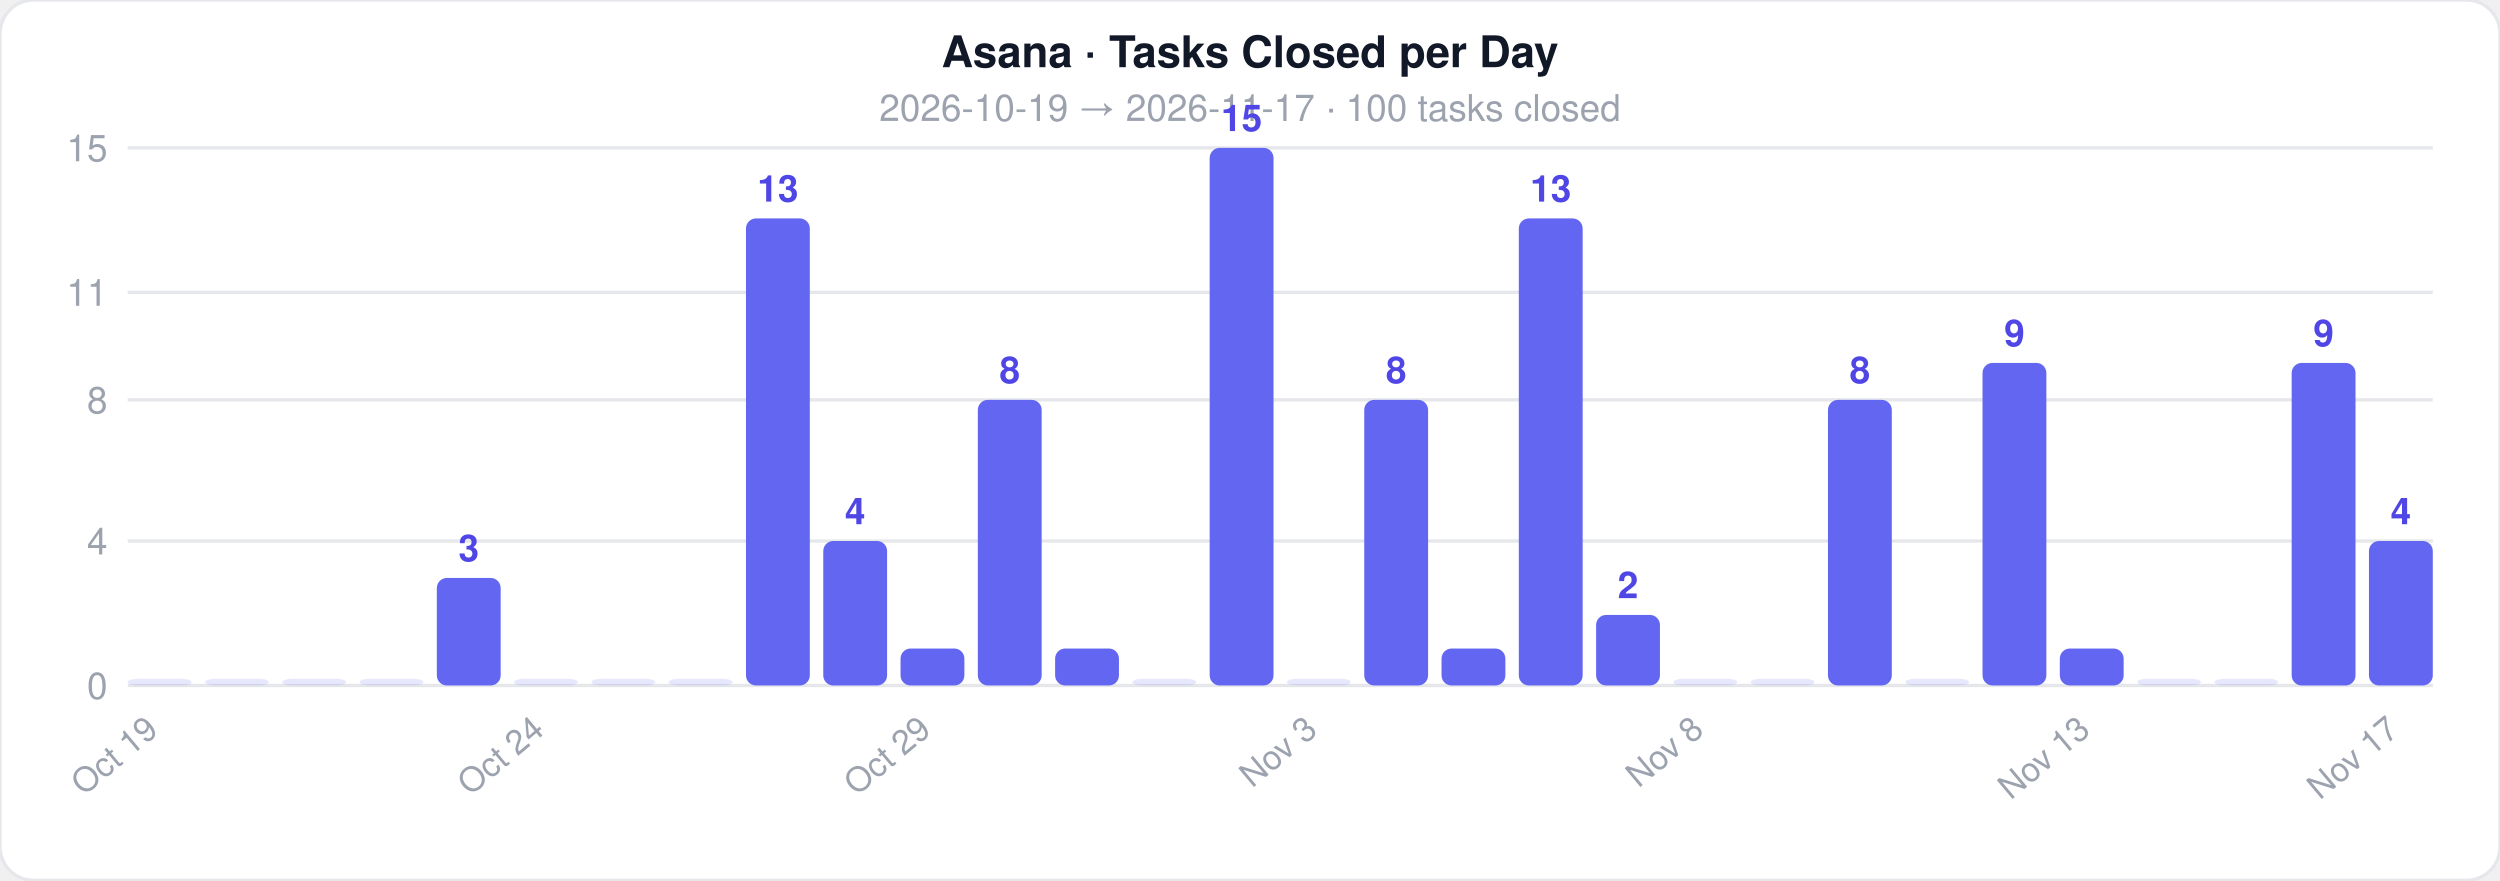
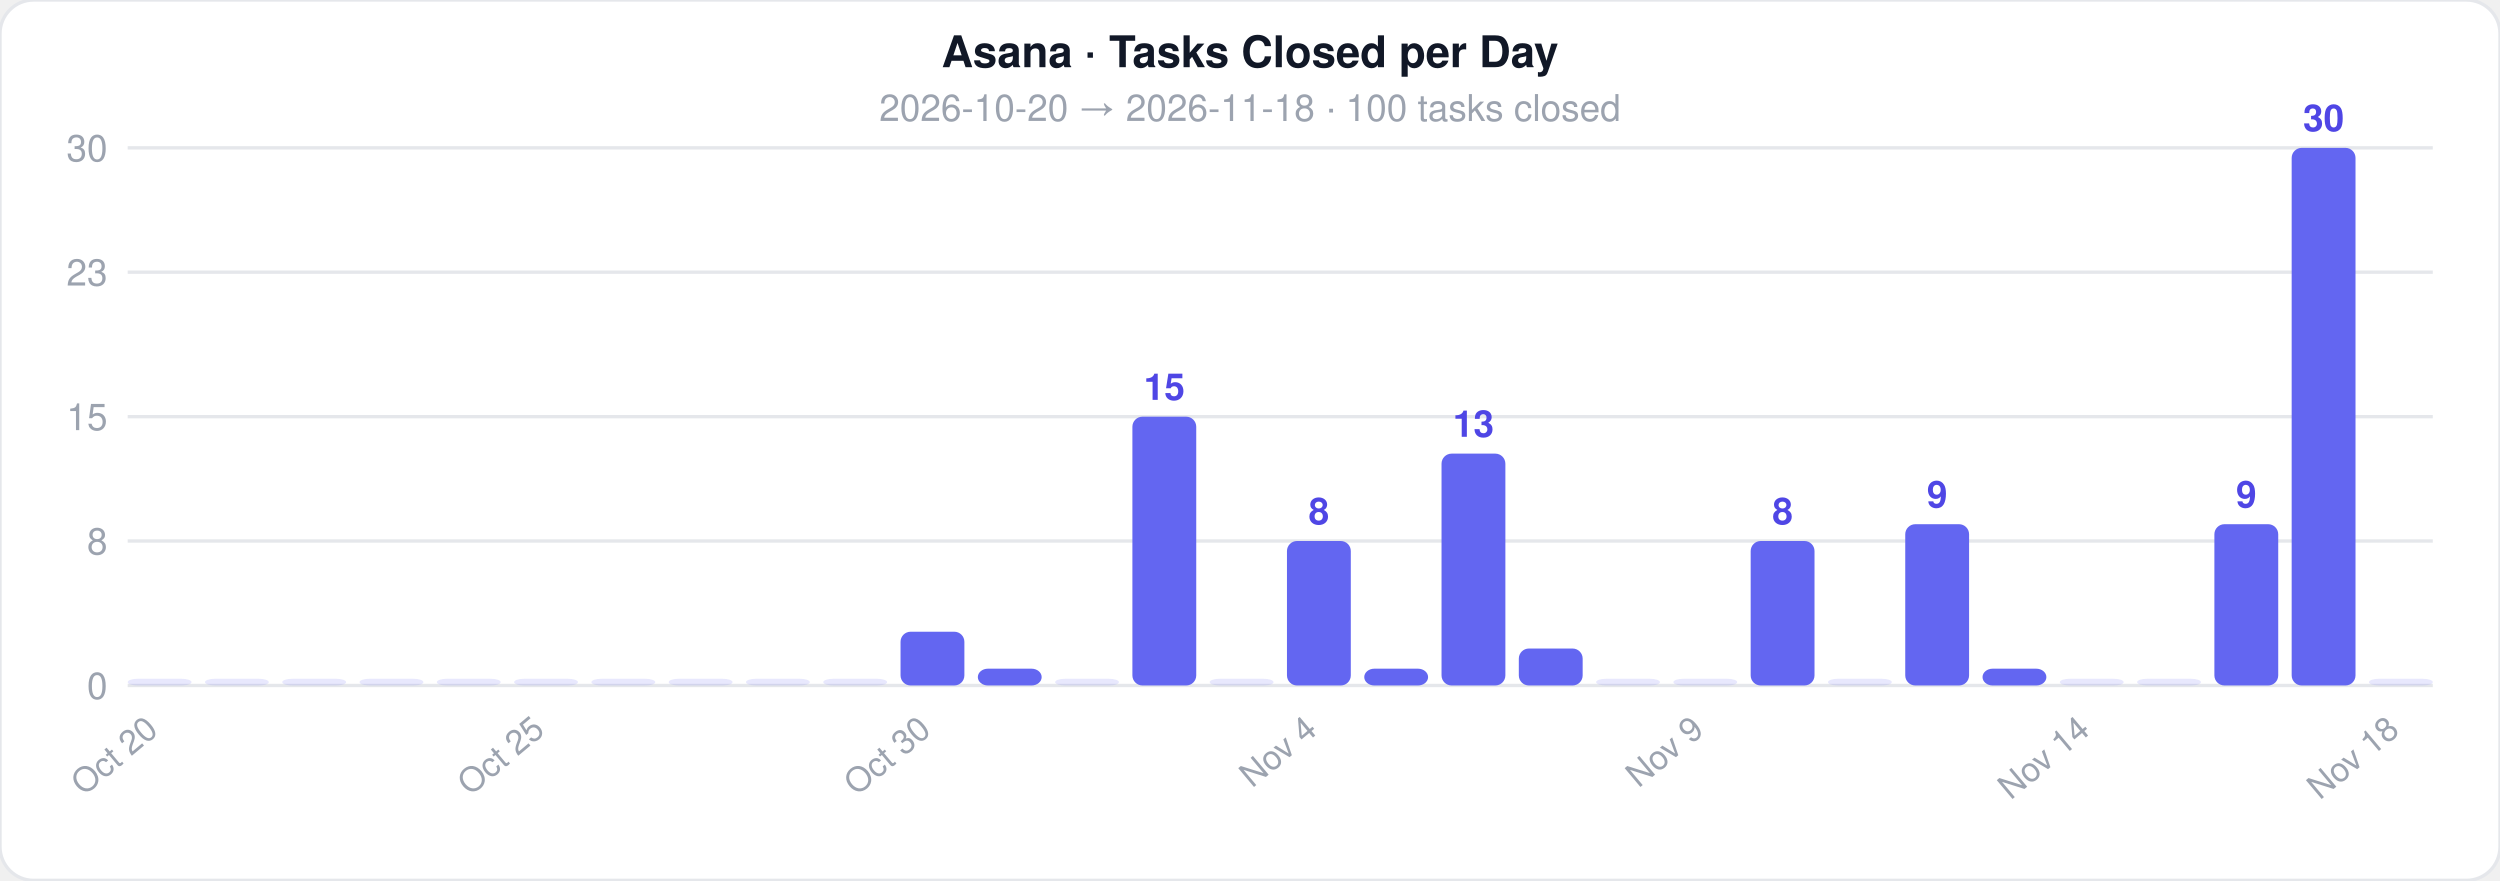
<svg xmlns="http://www.w3.org/2000/svg" width="744" height="262">
  <style>text { font-family: -apple-system, BlinkMacSystemFont, 'Segoe UI', Helvetica, Arial, sans-serif; }</style>
  <rect width="744" height="262" rx="10" fill="#ffffff" stroke="#e5e7eb" stroke-width="1" />
  <text x="372" y="20" text-anchor="middle" font-size="13" font-weight="700" fill="#111827">Asana · Tasks Closed per Day</text>
-   <text x="372" y="36" text-anchor="middle" font-size="11" fill="#9ca3af">2026-10-19  →  2026-11-17  ·  100 tasks closed</text>
+   <text x="372" y="36" text-anchor="middle" font-size="11" fill="#9ca3af">2026-10-20  →  2026-11-18  ·  100 tasks closed</text>
  <line x1="38" y1="204" x2="724" y2="204" stroke="#e5e7eb" stroke-width="1" />
  <text x="32" y="208" text-anchor="end" font-size="11" fill="#9ca3af">0</text>
  <line x1="38" y1="161" x2="724" y2="161" stroke="#e5e7eb" stroke-width="1" />
-   <text x="32" y="165" text-anchor="end" font-size="11" fill="#9ca3af">4</text>
-   <line x1="38" y1="119" x2="724" y2="119" stroke="#e5e7eb" stroke-width="1" />
-   <text x="32" y="123" text-anchor="end" font-size="11" fill="#9ca3af">8</text>
-   <line x1="38" y1="87" x2="724" y2="87" stroke="#e5e7eb" stroke-width="1" />
-   <text x="32" y="91" text-anchor="end" font-size="11" fill="#9ca3af">11</text>
+   <text x="32" y="165" text-anchor="end" font-size="11" fill="#9ca3af">8</text>
+   <line x1="38" y1="124" x2="724" y2="124" stroke="#e5e7eb" stroke-width="1" />
+   <text x="32" y="128" text-anchor="end" font-size="11" fill="#9ca3af">15</text>
+   <line x1="38" y1="81" x2="724" y2="81" stroke="#e5e7eb" stroke-width="1" />
+   <text x="32" y="85" text-anchor="end" font-size="11" fill="#9ca3af">23</text>
  <line x1="38" y1="44" x2="724" y2="44" stroke="#e5e7eb" stroke-width="1" />
-   <text x="32" y="48" text-anchor="end" font-size="11" fill="#9ca3af">15</text>
+   <text x="32" y="48" text-anchor="end" font-size="11" fill="#9ca3af">30</text>
  <rect x="38" y="202" width="19" height="2" rx="3" fill="#6366f1" opacity="0.15" />
-   <text x="47.5" y="218" text-anchor="end" font-size="10" fill="#9ca3af" transform="rotate(-40 47.5 218)">Oct 19</text>
+   <text x="47.5" y="218" text-anchor="end" font-size="10" fill="#9ca3af" transform="rotate(-40 47.5 218)">Oct 20</text>
  <rect x="61" y="202" width="19" height="2" rx="3" fill="#6366f1" opacity="0.15" />
  <rect x="84" y="202" width="19" height="2" rx="3" fill="#6366f1" opacity="0.15" />
  <rect x="107" y="202" width="19" height="2" rx="3" fill="#6366f1" opacity="0.15" />
-   <rect x="130" y="172" width="19" height="32" rx="3" fill="#6366f1" opacity="1" />
-   <text x="139.5" y="167" text-anchor="middle" font-size="11" fill="#4f46e5" font-weight="600">3</text>
+   <rect x="130" y="202" width="19" height="2" rx="3" fill="#6366f1" opacity="0.15" />
  <rect x="153" y="202" width="19" height="2" rx="3" fill="#6366f1" opacity="0.15" />
-   <text x="162.5" y="218" text-anchor="end" font-size="10" fill="#9ca3af" transform="rotate(-40 162.5 218)">Oct 24</text>
+   <text x="162.5" y="218" text-anchor="end" font-size="10" fill="#9ca3af" transform="rotate(-40 162.5 218)">Oct 25</text>
  <rect x="176" y="202" width="19" height="2" rx="3" fill="#6366f1" opacity="0.15" />
  <rect x="199" y="202" width="19" height="2" rx="3" fill="#6366f1" opacity="0.15" />
-   <rect x="222" y="65" width="19" height="139" rx="3" fill="#6366f1" opacity="1" />
-   <text x="231.5" y="60" text-anchor="middle" font-size="11" fill="#4f46e5" font-weight="600">13</text>
-   <rect x="245" y="161" width="19" height="43" rx="3" fill="#6366f1" opacity="1" />
-   <text x="254.5" y="156" text-anchor="middle" font-size="11" fill="#4f46e5" font-weight="600">4</text>
-   <rect x="268" y="193" width="19" height="11" rx="3" fill="#6366f1" opacity="1" />
-   <text x="277.5" y="218" text-anchor="end" font-size="10" fill="#9ca3af" transform="rotate(-40 277.5 218)">Oct 29</text>
-   <rect x="291" y="119" width="19" height="85" rx="3" fill="#6366f1" opacity="1" />
-   <text x="300.5" y="114" text-anchor="middle" font-size="11" fill="#4f46e5" font-weight="600">8</text>
-   <rect x="314" y="193" width="19" height="11" rx="3" fill="#6366f1" opacity="1" />
-   <rect x="337" y="202" width="19" height="2" rx="3" fill="#6366f1" opacity="0.15" />
-   <rect x="360" y="44" width="19" height="160" rx="3" fill="#6366f1" opacity="1" />
-   <text x="369.5" y="39" text-anchor="middle" font-size="11" fill="#4f46e5" font-weight="600">15</text>
-   <rect x="383" y="202" width="19" height="2" rx="3" fill="#6366f1" opacity="0.15" />
-   <text x="392.5" y="218" text-anchor="end" font-size="10" fill="#9ca3af" transform="rotate(-40 392.5 218)">Nov 3</text>
-   <rect x="406" y="119" width="19" height="85" rx="3" fill="#6366f1" opacity="1" />
-   <text x="415.5" y="114" text-anchor="middle" font-size="11" fill="#4f46e5" font-weight="600">8</text>
-   <rect x="429" y="193" width="19" height="11" rx="3" fill="#6366f1" opacity="1" />
-   <rect x="452" y="65" width="19" height="139" rx="3" fill="#6366f1" opacity="1" />
-   <text x="461.5" y="60" text-anchor="middle" font-size="11" fill="#4f46e5" font-weight="600">13</text>
-   <rect x="475" y="183" width="19" height="21" rx="3" fill="#6366f1" opacity="1" />
-   <text x="484.5" y="178" text-anchor="middle" font-size="11" fill="#4f46e5" font-weight="600">2</text>
+   <rect x="222" y="202" width="19" height="2" rx="3" fill="#6366f1" opacity="0.15" />
+   <rect x="245" y="202" width="19" height="2" rx="3" fill="#6366f1" opacity="0.15" />
+   <rect x="268" y="188" width="19" height="16" rx="3" fill="#6366f1" opacity="1" />
+   <text x="277.5" y="218" text-anchor="end" font-size="10" fill="#9ca3af" transform="rotate(-40 277.5 218)">Oct 30</text>
+   <rect x="291" y="199" width="19" height="5" rx="3" fill="#6366f1" opacity="1" />
+   <rect x="314" y="202" width="19" height="2" rx="3" fill="#6366f1" opacity="0.15" />
+   <rect x="337" y="124" width="19" height="80" rx="3" fill="#6366f1" opacity="1" />
+   <text x="346.5" y="119" text-anchor="middle" font-size="11" fill="#4f46e5" font-weight="600">15</text>
+   <rect x="360" y="202" width="19" height="2" rx="3" fill="#6366f1" opacity="0.15" />
+   <rect x="383" y="161" width="19" height="43" rx="3" fill="#6366f1" opacity="1" />
+   <text x="392.5" y="156" text-anchor="middle" font-size="11" fill="#4f46e5" font-weight="600">8</text>
+   <text x="392.5" y="218" text-anchor="end" font-size="10" fill="#9ca3af" transform="rotate(-40 392.5 218)">Nov 4</text>
+   <rect x="406" y="199" width="19" height="5" rx="3" fill="#6366f1" opacity="1" />
+   <rect x="429" y="135" width="19" height="69" rx="3" fill="#6366f1" opacity="1" />
+   <text x="438.5" y="130" text-anchor="middle" font-size="11" fill="#4f46e5" font-weight="600">13</text>
+   <rect x="452" y="193" width="19" height="11" rx="3" fill="#6366f1" opacity="1" />
+   <rect x="475" y="202" width="19" height="2" rx="3" fill="#6366f1" opacity="0.15" />
  <rect x="498" y="202" width="19" height="2" rx="3" fill="#6366f1" opacity="0.15" />
-   <text x="507.5" y="218" text-anchor="end" font-size="10" fill="#9ca3af" transform="rotate(-40 507.5 218)">Nov 8</text>
-   <rect x="521" y="202" width="19" height="2" rx="3" fill="#6366f1" opacity="0.15" />
-   <rect x="544" y="119" width="19" height="85" rx="3" fill="#6366f1" opacity="1" />
-   <text x="553.5" y="114" text-anchor="middle" font-size="11" fill="#4f46e5" font-weight="600">8</text>
-   <rect x="567" y="202" width="19" height="2" rx="3" fill="#6366f1" opacity="0.15" />
-   <rect x="590" y="108" width="19" height="96" rx="3" fill="#6366f1" opacity="1" />
-   <text x="599.5" y="103" text-anchor="middle" font-size="11" fill="#4f46e5" font-weight="600">9</text>
-   <rect x="613" y="193" width="19" height="11" rx="3" fill="#6366f1" opacity="1" />
-   <text x="622.5" y="218" text-anchor="end" font-size="10" fill="#9ca3af" transform="rotate(-40 622.5 218)">Nov 13</text>
+   <text x="507.5" y="218" text-anchor="end" font-size="10" fill="#9ca3af" transform="rotate(-40 507.5 218)">Nov 9</text>
+   <rect x="521" y="161" width="19" height="43" rx="3" fill="#6366f1" opacity="1" />
+   <text x="530.5" y="156" text-anchor="middle" font-size="11" fill="#4f46e5" font-weight="600">8</text>
+   <rect x="544" y="202" width="19" height="2" rx="3" fill="#6366f1" opacity="0.15" />
+   <rect x="567" y="156" width="19" height="48" rx="3" fill="#6366f1" opacity="1" />
+   <text x="576.5" y="151" text-anchor="middle" font-size="11" fill="#4f46e5" font-weight="600">9</text>
+   <rect x="590" y="199" width="19" height="5" rx="3" fill="#6366f1" opacity="1" />
+   <rect x="613" y="202" width="19" height="2" rx="3" fill="#6366f1" opacity="0.15" />
+   <text x="622.5" y="218" text-anchor="end" font-size="10" fill="#9ca3af" transform="rotate(-40 622.5 218)">Nov 14</text>
  <rect x="636" y="202" width="19" height="2" rx="3" fill="#6366f1" opacity="0.15" />
-   <rect x="659" y="202" width="19" height="2" rx="3" fill="#6366f1" opacity="0.15" />
-   <rect x="682" y="108" width="19" height="96" rx="3" fill="#6366f1" opacity="1" />
-   <text x="691.5" y="103" text-anchor="middle" font-size="11" fill="#4f46e5" font-weight="600">9</text>
-   <rect x="705" y="161" width="19" height="43" rx="3" fill="#6366f1" opacity="1" />
-   <text x="714.5" y="156" text-anchor="middle" font-size="11" fill="#4f46e5" font-weight="600">4</text>
-   <text x="714.5" y="218" text-anchor="end" font-size="10" fill="#9ca3af" transform="rotate(-40 714.5 218)">Nov 17</text>
+   <rect x="659" y="156" width="19" height="48" rx="3" fill="#6366f1" opacity="1" />
+   <text x="668.5" y="151" text-anchor="middle" font-size="11" fill="#4f46e5" font-weight="600">9</text>
+   <rect x="682" y="44" width="19" height="160" rx="3" fill="#6366f1" opacity="1" />
+   <text x="691.5" y="39" text-anchor="middle" font-size="11" fill="#4f46e5" font-weight="600">30</text>
+   <rect x="705" y="202" width="19" height="2" rx="3" fill="#6366f1" opacity="0.15" />
+   <text x="714.5" y="218" text-anchor="end" font-size="10" fill="#9ca3af" transform="rotate(-40 714.5 218)">Nov 18</text>
</svg>
